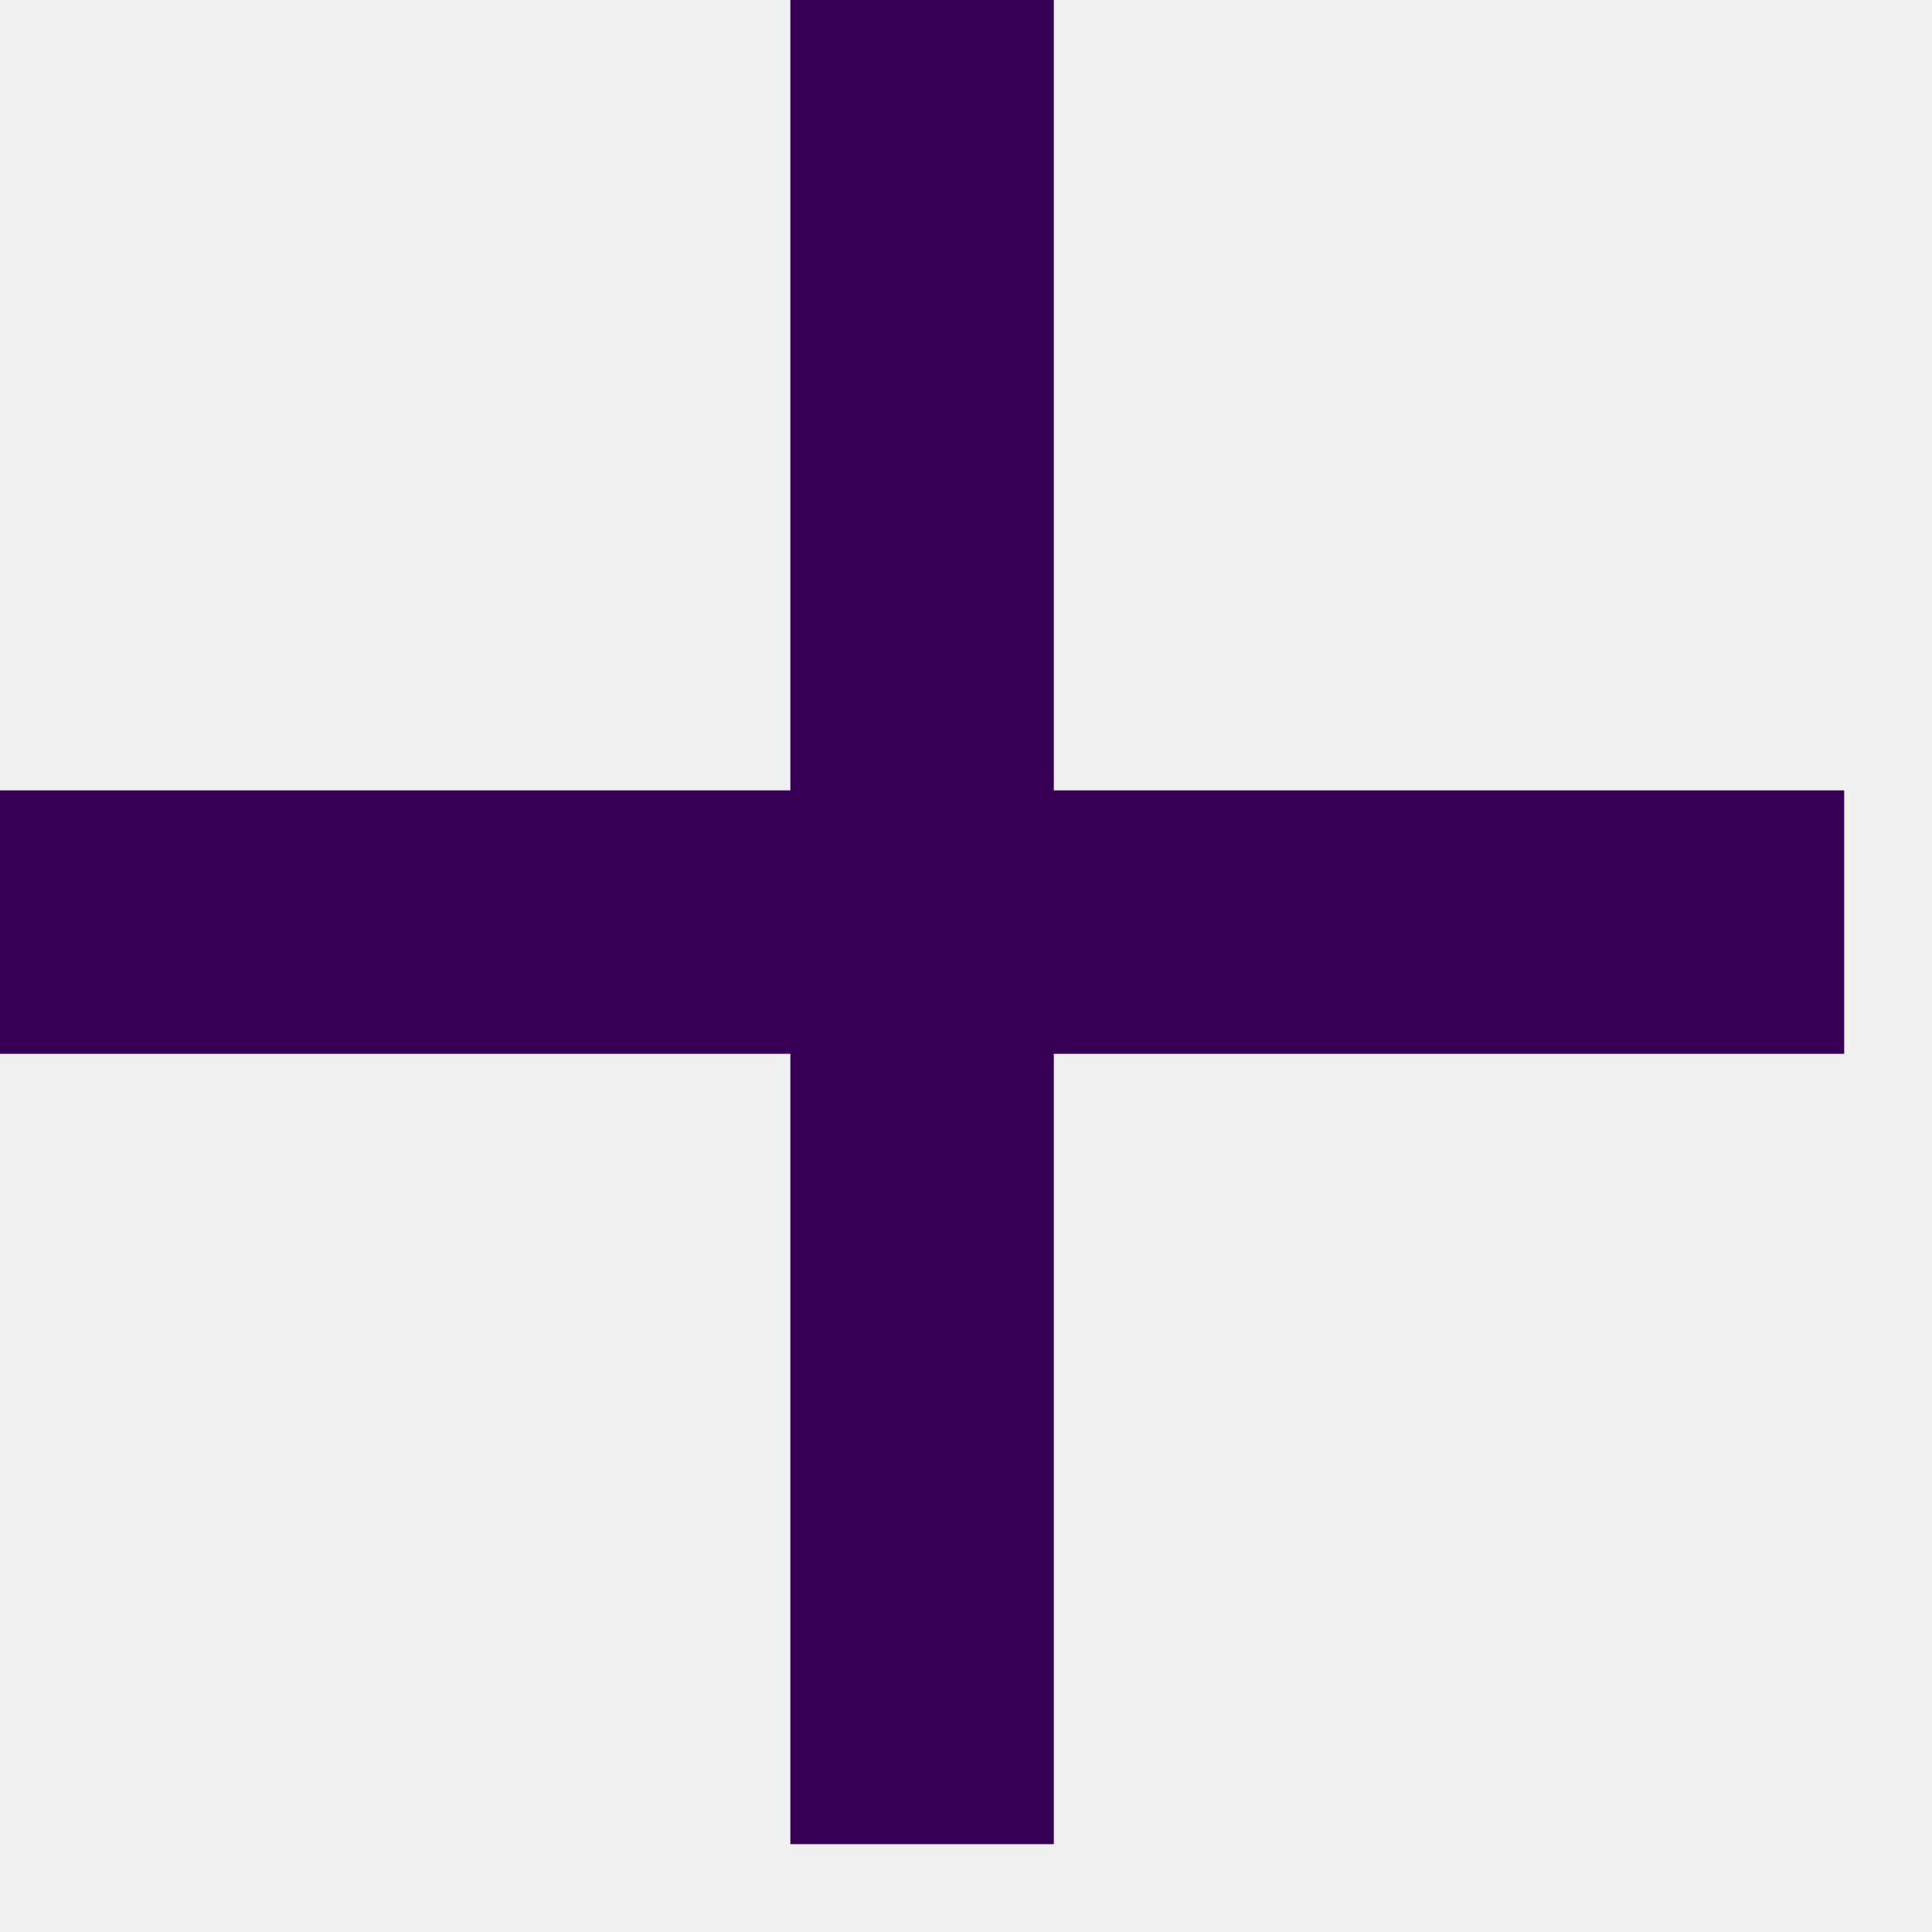
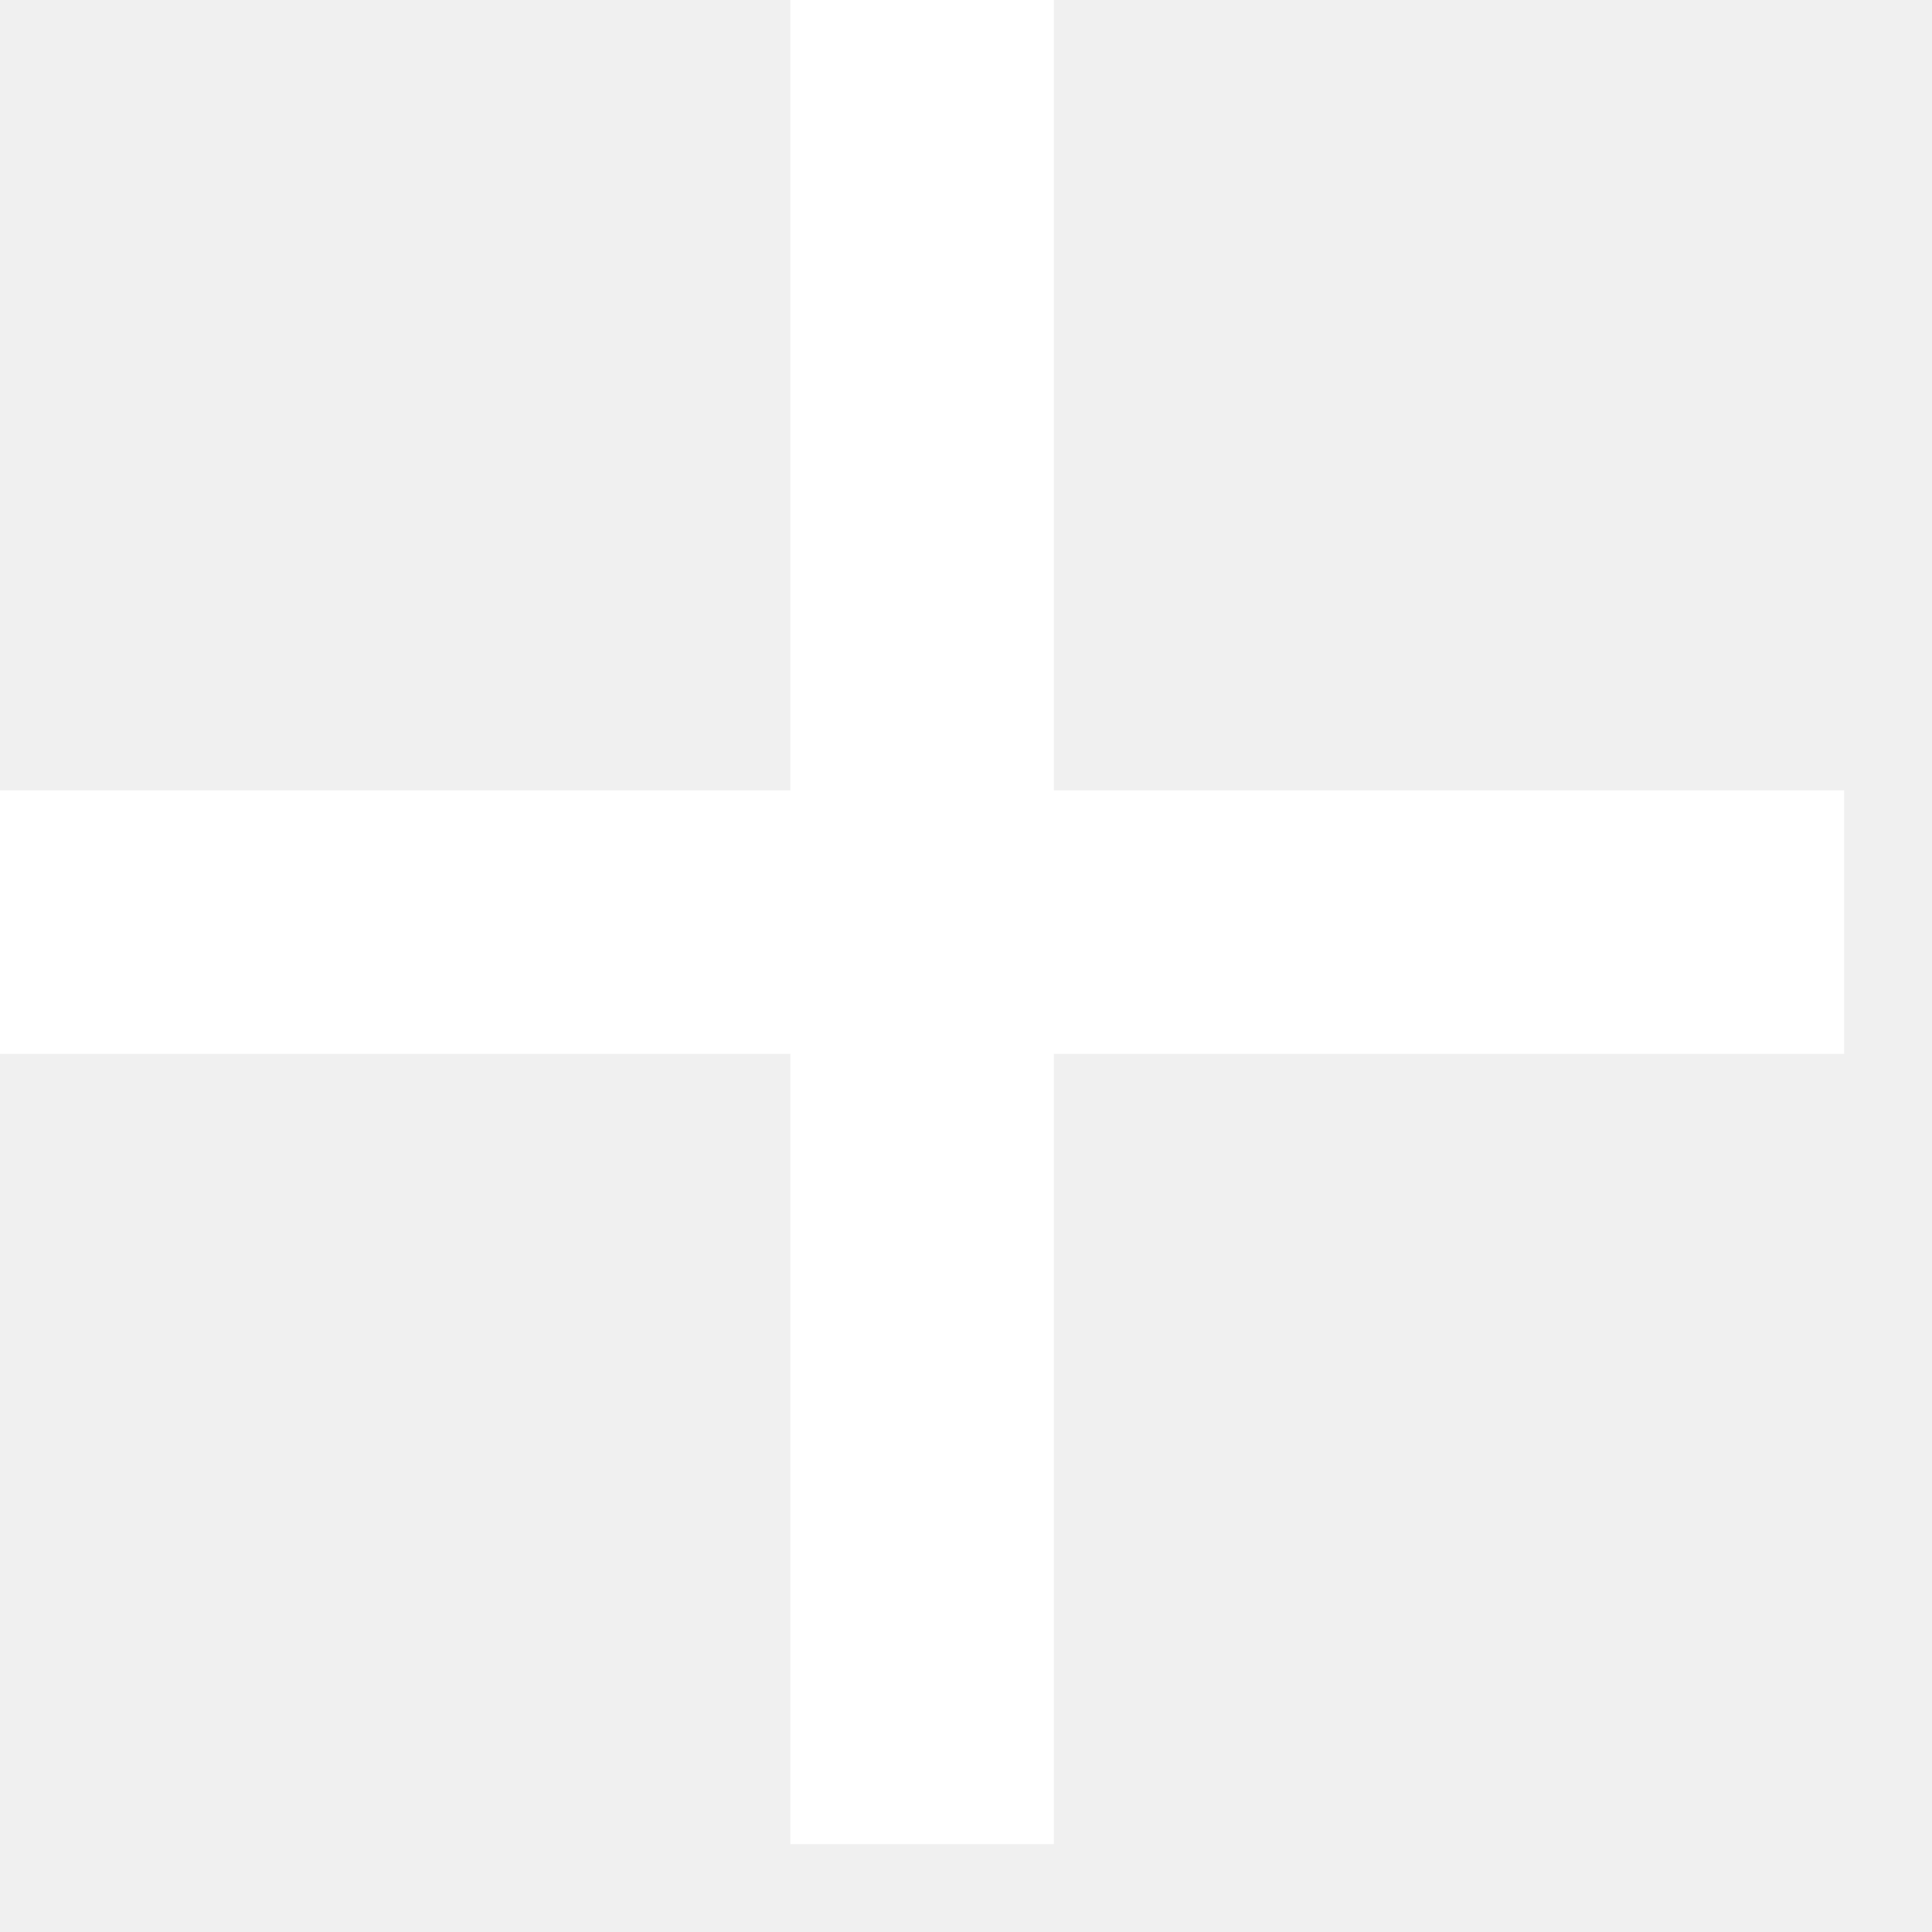
<svg xmlns="http://www.w3.org/2000/svg" width="11" height="11" viewBox="0 0 11 11" fill="none">
-   <path d="M4.5 6H0V4.5H4.5V0H6V4.5H10.5V6H6V10.5H4.5V6Z" fill="#3A0057" />
+   <path d="M4.5 6H0V4.5H4.5V0H6V4.5H10.5V6H6V10.5H4.5V6Z" fill="white" />
</svg>
